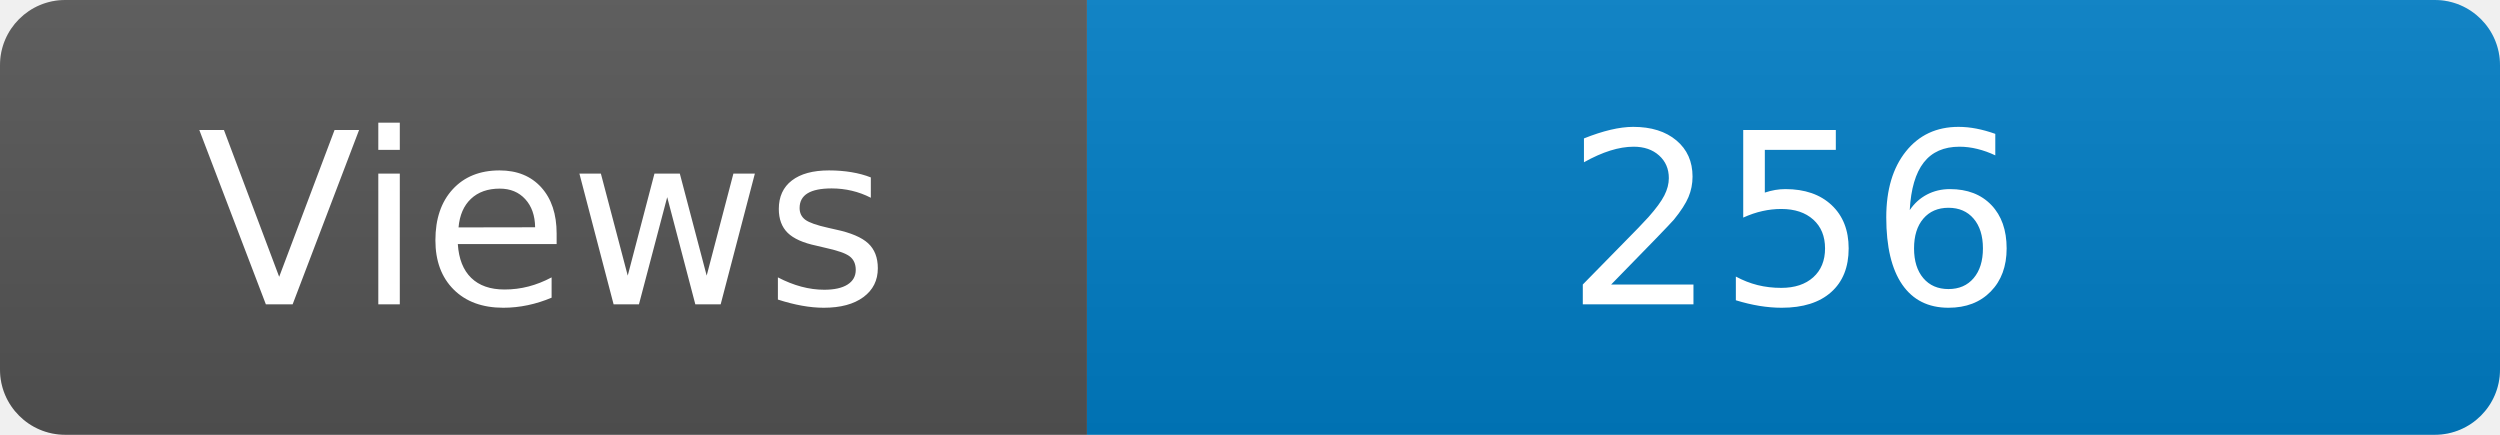
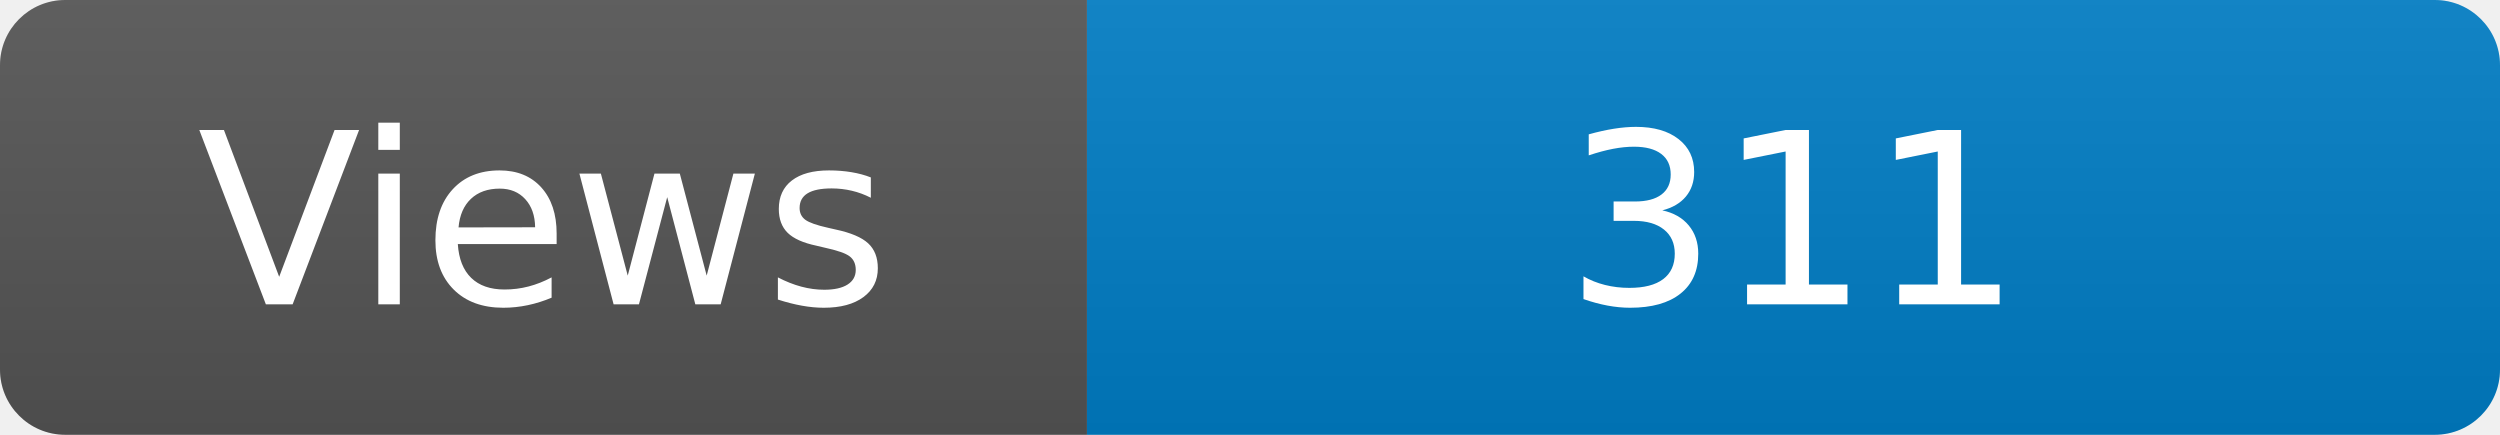
<svg xmlns="http://www.w3.org/2000/svg" width="115" height="20" role="img" aria-label="Maintained?: yes">
  <linearGradient id="s" x2="0" y2="100%">
    <stop offset="0" stop-color="#bbb" stop-opacity=".1" />
    <stop offset="1" stop-opacity=".1" />
  </linearGradient>
  <clipPath id="r">
    <rect width="115" height="20" rx="3" fill="#fff" />
  </clipPath>
  <g clip-path="url(#r)">
    <rect width="50" height="20" fill="#555" />
    <rect x="50" width="160" height="20" fill="#007ec6" />
    <rect width="115" height="20" fill="url(#s)" />
  </g>
  <g fill="#fff" text-anchor="middle" font-family="Verdana,Geneva,DejaVu Sans,sans-serif" font-size="110">
    <text x="250" y="140" transform="scale(.1)" fill="#fff">Views</text>
-     <text x="825" y="140" transform="scale(.1)" fill="#fff">256</text>
+     <text x="825" y="140" transform="scale(.1)" fill="#fff">311</text>
  </g>
</svg>
